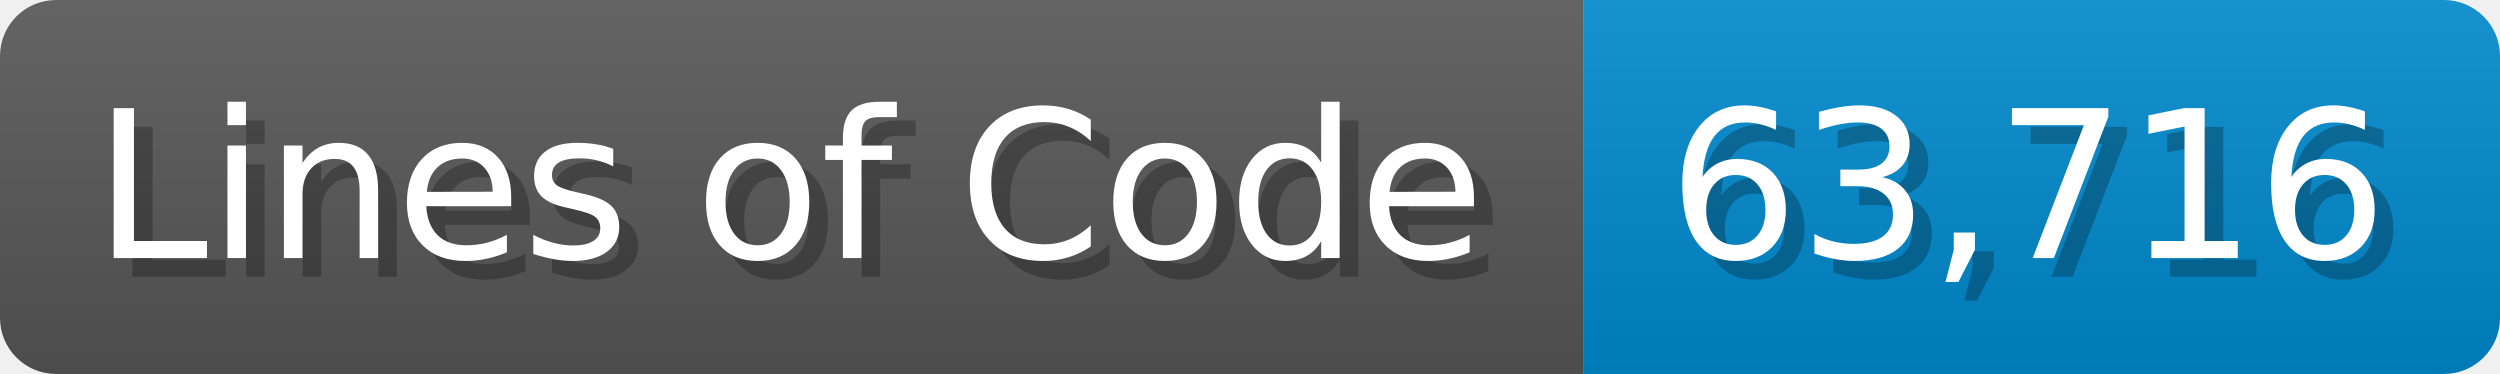
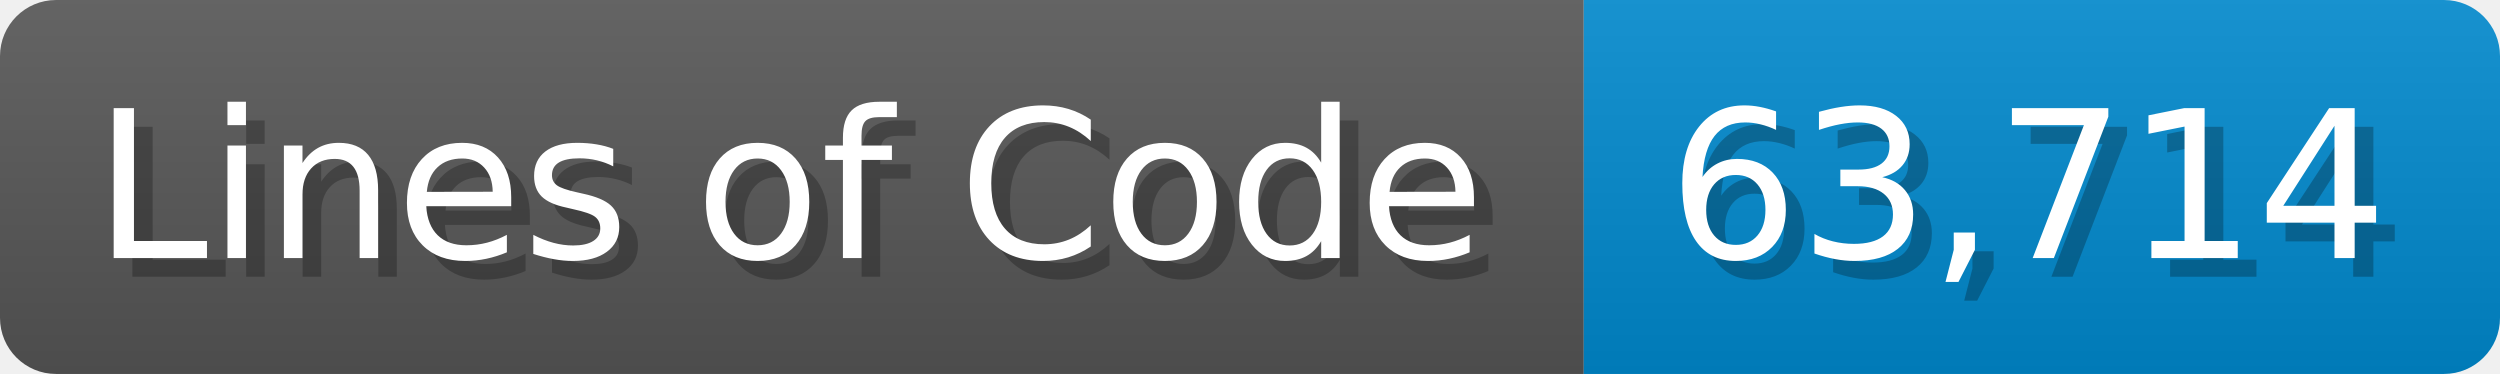
<svg xmlns="http://www.w3.org/2000/svg" width="133.7" height="20" viewBox="0 0 1337 200">
  <linearGradient id="a" x2="0" y2="100%">
    <stop offset="0" stop-opacity=".1" stop-color="#EEE" />
    <stop offset="1" stop-opacity=".1" />
  </linearGradient>
  <mask id="m">
    <rect width="1337" height="200" rx="30" fill="#FFF" />
  </mask>
  <g mask="url(#m)">
    <rect width="847" height="200" fill="#555" />
    <rect width="490" height="200" fill="#08C" x="847" />
    <rect width="1337" height="200" fill="url(#a)" />
  </g>
  <g fill="#fff" text-anchor="start" font-family="Verdana,DejaVu Sans,sans-serif" font-size="110">
    <text x="60" y="148" textLength="747" fill="#000" opacity="0.25">Lines of Code</text>
    <text x="50" y="138" textLength="747">Lines of Code</text>
-     <text x="902" y="148" textLength="390" fill="#000" opacity="0.25">63,716</text>
-     <text x="892" y="138" textLength="390">63,716</text>
+     <text x="902" y="148" textLength="390" fill="#000" opacity="0.25">63,714</text>
+     <text x="892" y="138" textLength="390">63,714</text>
  </g>
</svg>
